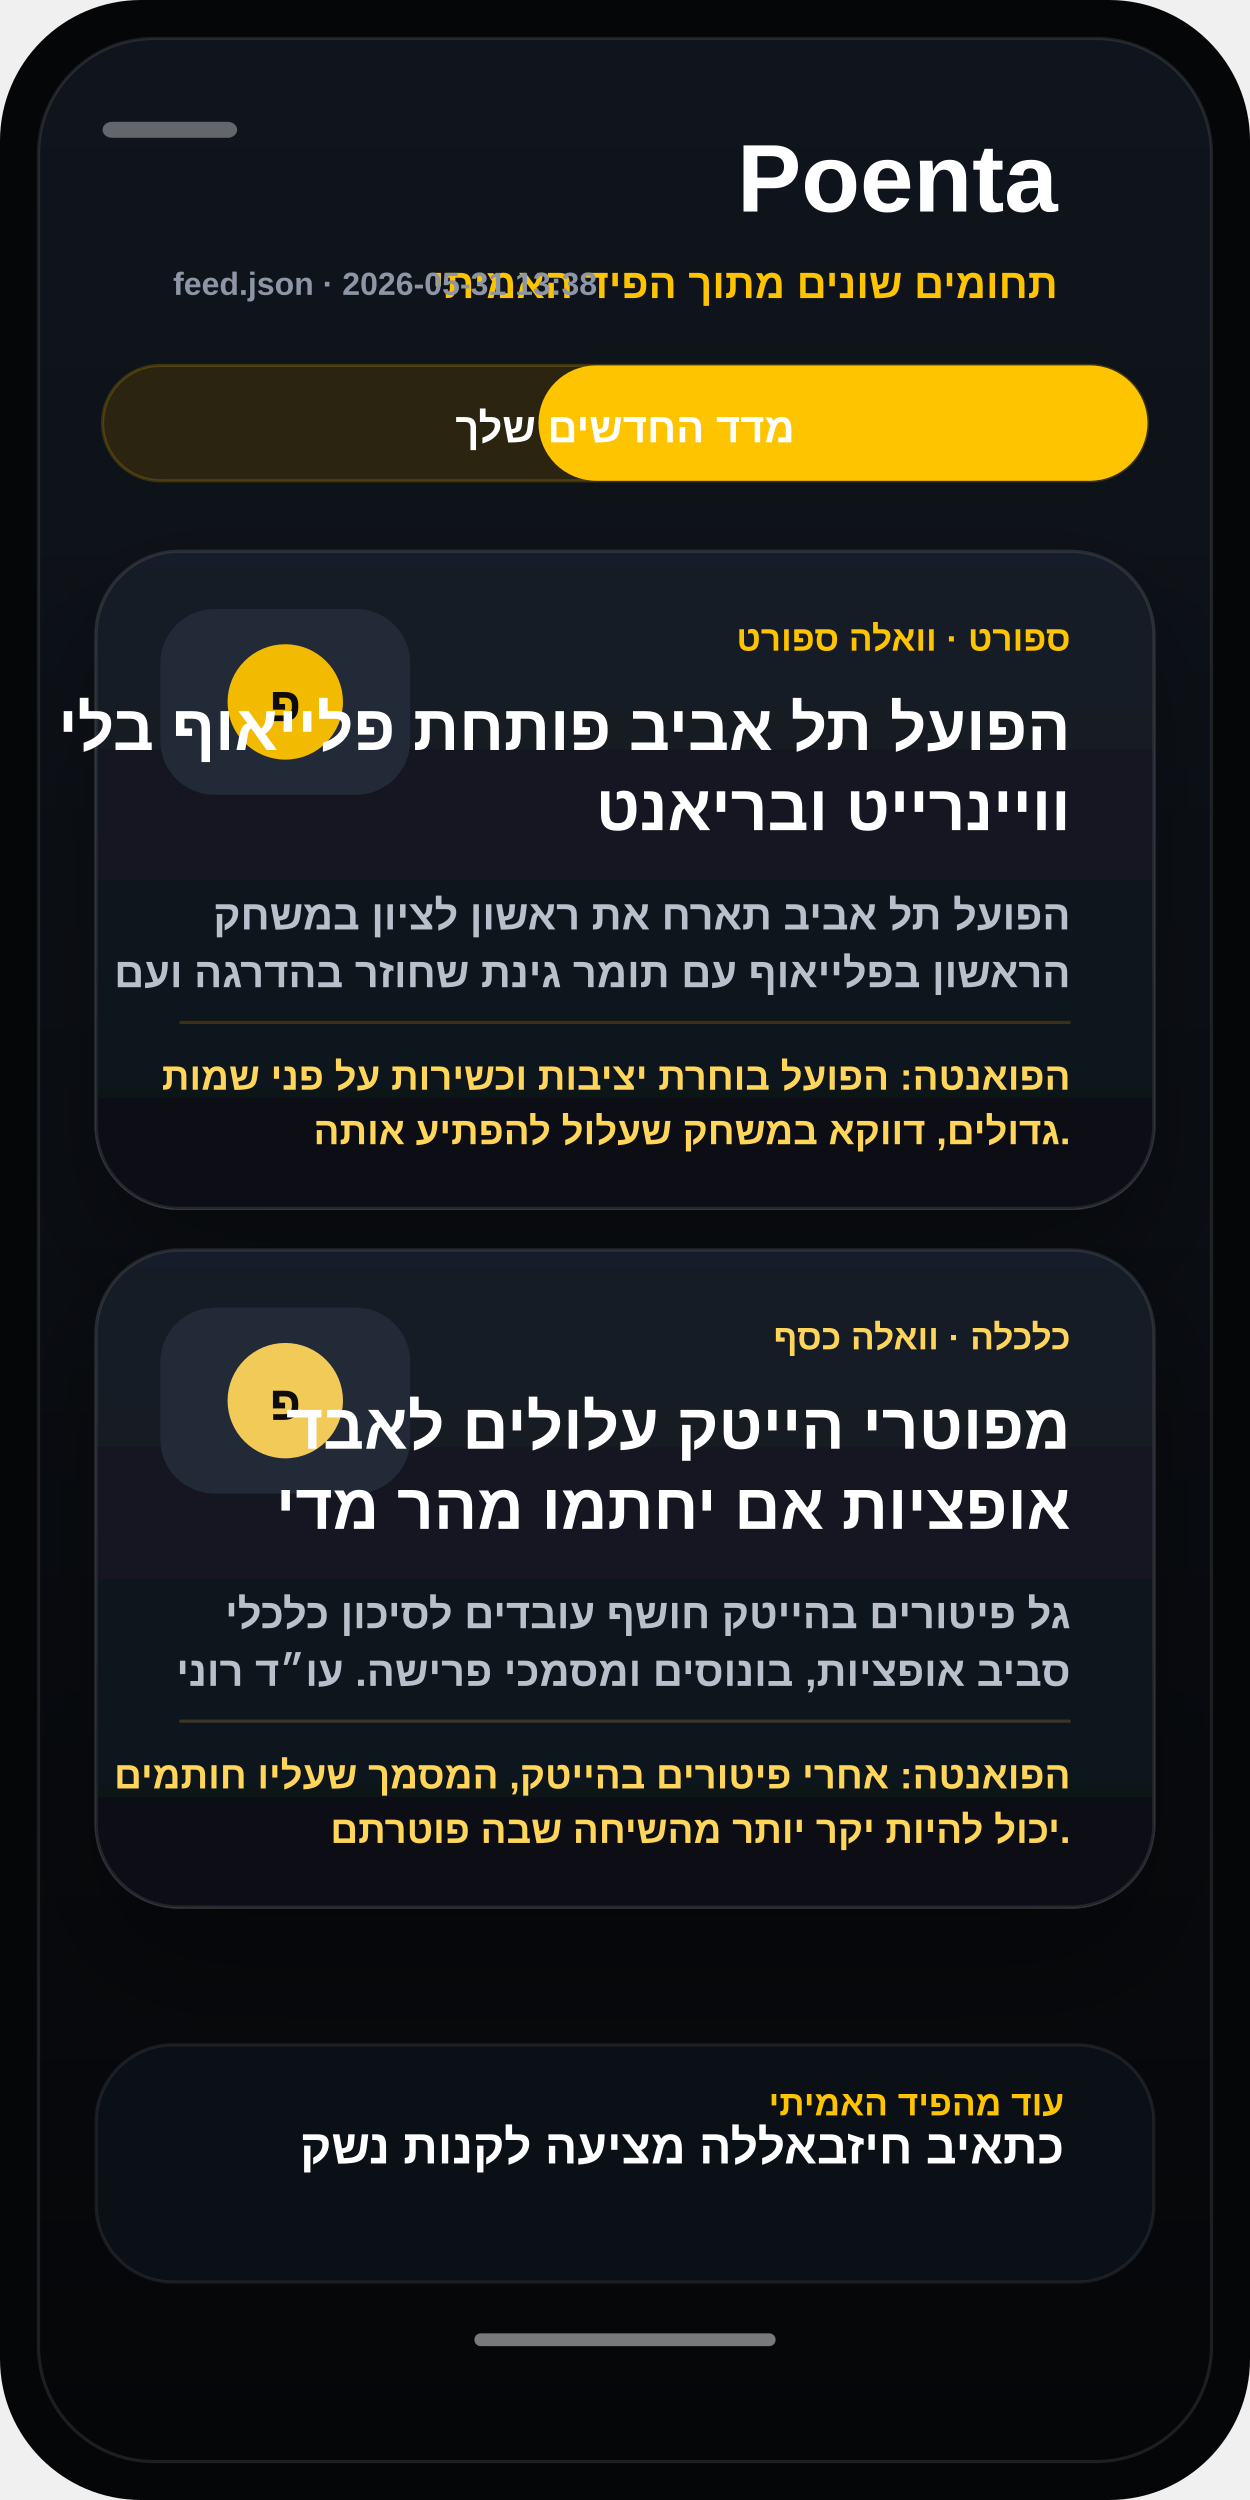
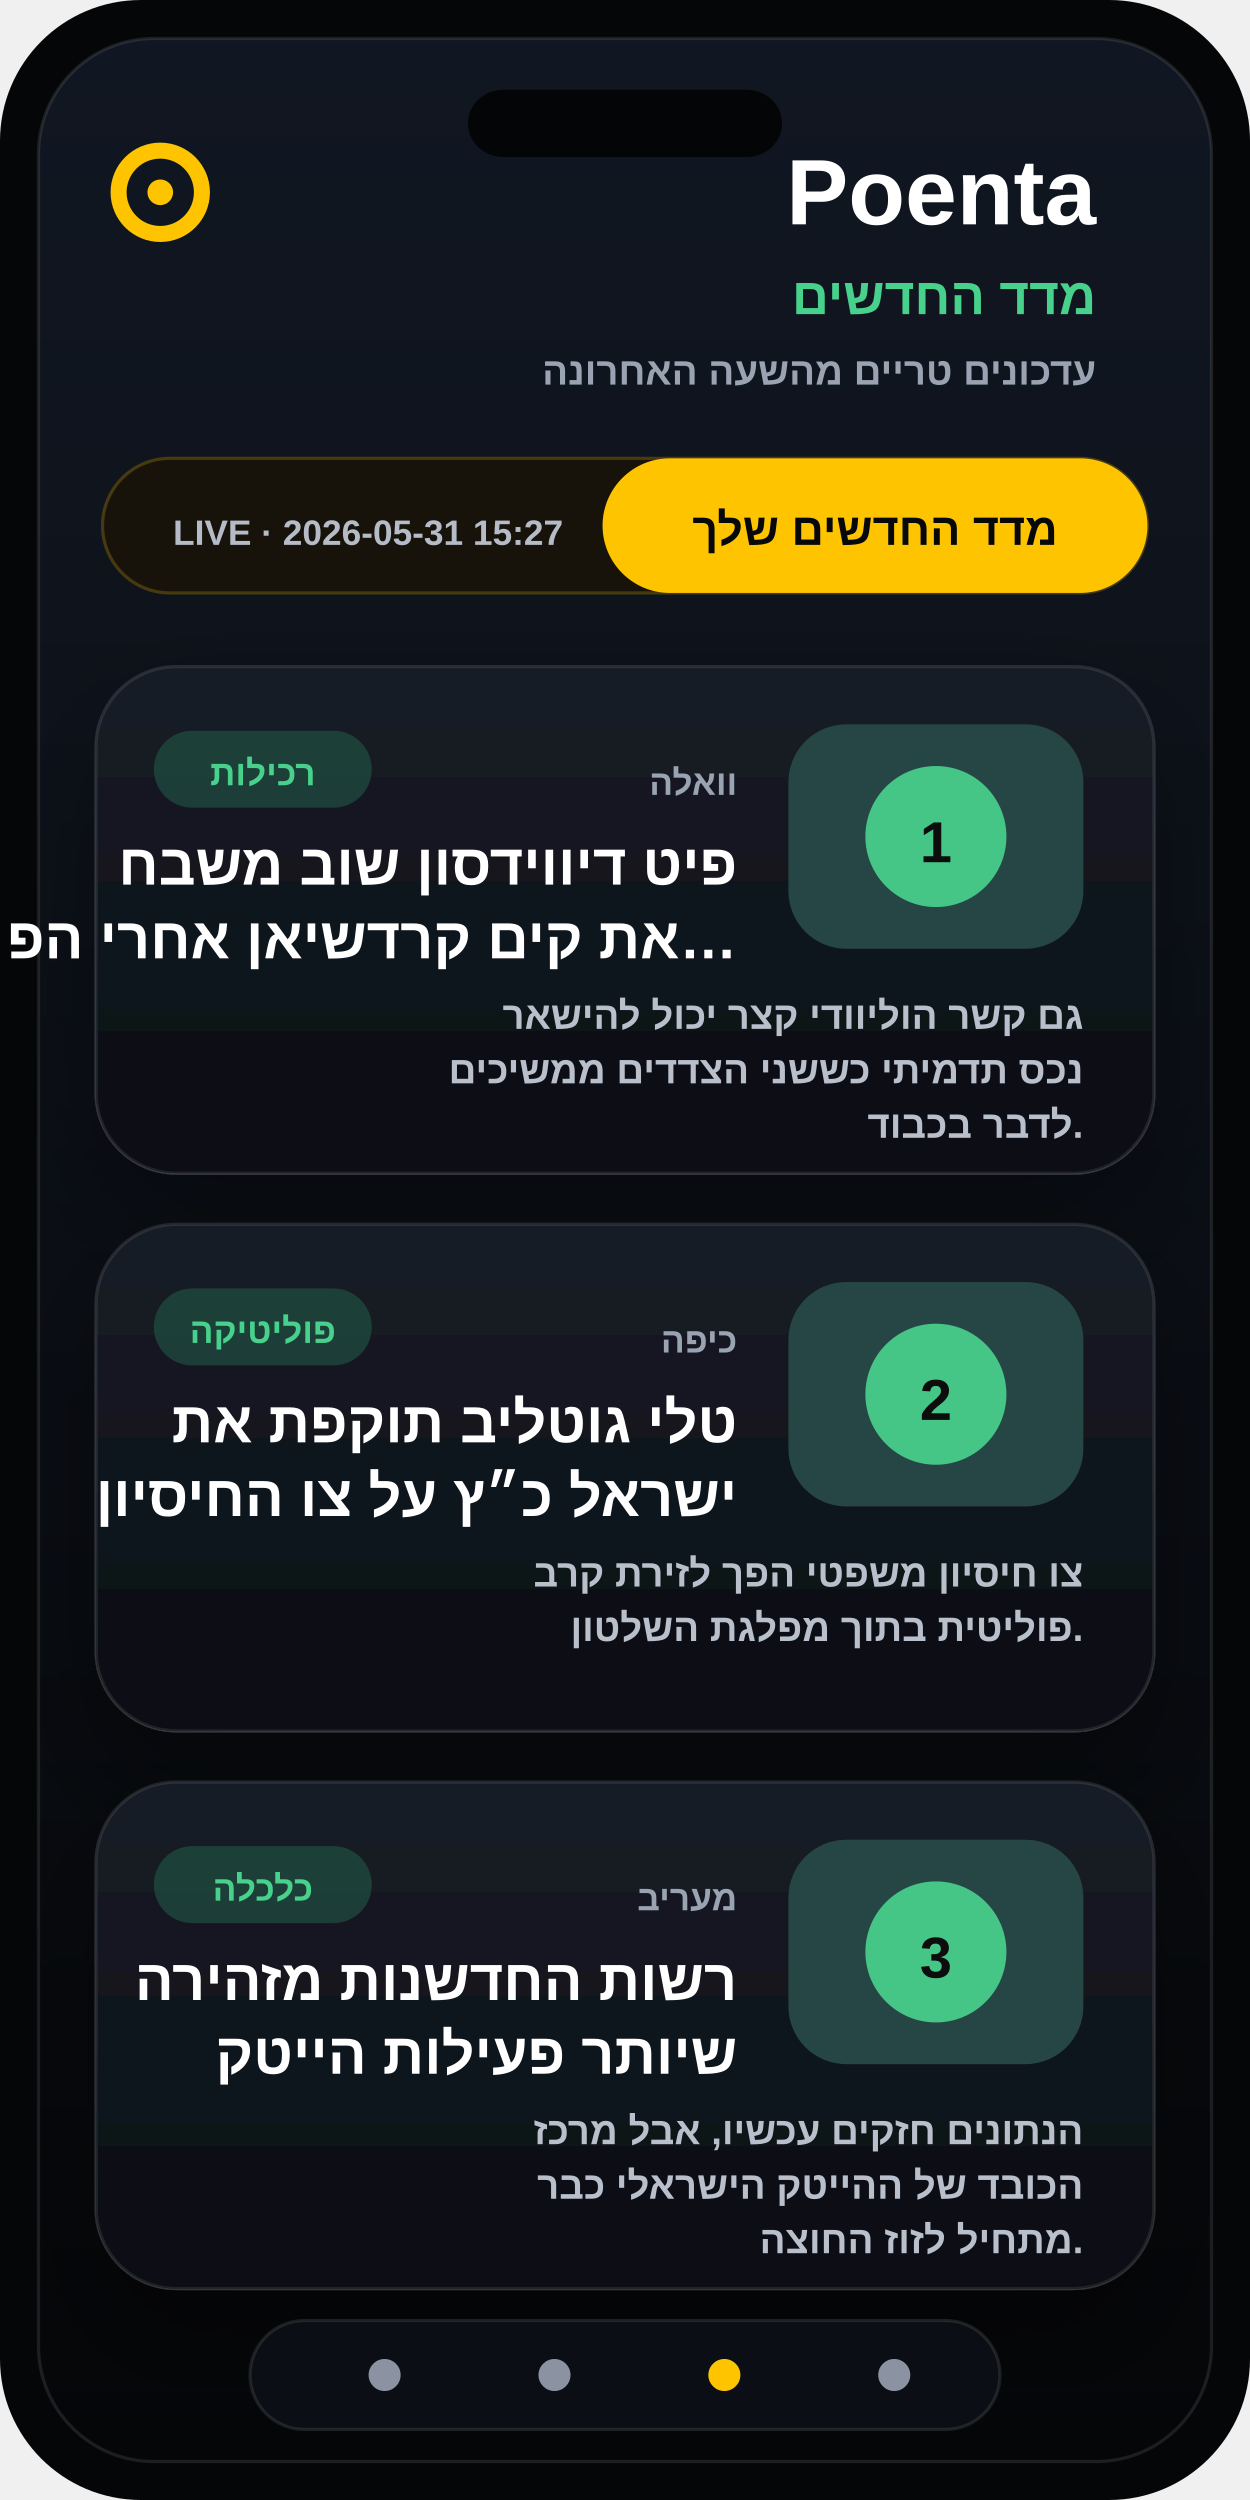
- <svg xmlns="http://www.w3.org/2000/svg" viewBox="0 0 390 780" role="img" aria-label="צילום מסך אמיתי מהפיד - תחומים ומדד">
+ <svg xmlns="http://www.w3.org/2000/svg" viewBox="0 0 390 780" role="img" aria-label="צילום פיד לדוגמה - מדד החדשים">
  <defs>
    <linearGradient id="bg" x1="0" y1="0" x2="0" y2="1">
-       <stop stop-color="#10151d" />
+       <stop stop-color="#111722" />
      <stop offset="1" stop-color="#050608" />
    </linearGradient>
    <linearGradient id="card" x1="0" y1="0" x2="0" y2="1">
-       <stop stop-color="#181e29" />
-       <stop offset="1" stop-color="#0b0f16" />
+       <stop stop-color="#171d27" />
+       <stop offset="1" stop-color="#0a0d13" />
    </linearGradient>
    <filter id="shadow" x="-20%" y="-20%" width="140%" height="140%">
-       <feDropShadow dx="0" dy="18" stdDeviation="18" flood-color="#000" flood-opacity=".34" />
+       <feDropShadow dx="0" dy="18" stdDeviation="18" flood-color="#000" flood-opacity=".38" />
    </filter>
  </defs>
  <rect width="390" height="780" rx="44" fill="#050608" />
  <rect x="12" y="12" width="366" height="756" rx="36" fill="url(#bg)" stroke="#fff" stroke-opacity=".10" />
-   <rect x="32" y="38" width="42" height="5" rx="3" fill="#fff" opacity=".35" />
-   <text x="330" y="66" text-anchor="end" font-family="Arial, sans-serif" font-size="30" font-weight="900" fill="#fff">Poenta</text>
-   <text x="330" y="93" text-anchor="end" font-family="Arial, sans-serif" font-size="13" font-weight="800" fill="#ffc400">תחומים שונים מתוך הפיד האמיתי</text>
-   <text x="54" y="92" text-anchor="start" font-family="Arial, sans-serif" font-size="10" font-weight="800" fill="#8d96a6">feed.json · 2026-05-31 13:38</text>
-   <rect x="32" y="114" width="326" height="36" rx="18" fill="#2b2410" stroke="#ffc400" stroke-opacity=".18" />
-   <rect x="168" y="114" width="190" height="36" rx="18" fill="#ffc400" />
-   <text x="195" y="138" text-anchor="middle" font-family="Arial, sans-serif" font-size="13" font-weight="900" fill="#fff">מדד החדשים שלך</text>
+   <rect x="146" y="28" width="98" height="21" rx="11" fill="#040506" />
+   <text x="342" y="70" text-anchor="end" font-family="Arial, sans-serif" font-size="29" font-weight="900" fill="#fff">Poenta</text>
+   <circle cx="50" cy="60" r="13" fill="none" stroke="#ffc400" stroke-width="5" />
+   <circle cx="50" cy="60" r="4" fill="#ffc400" />
+   <text x="342" y="98" text-anchor="end" font-family="Arial, sans-serif" font-size="16" font-weight="900" fill="#47d18c">מדד החדשים</text>
+   <text x="342" y="120" text-anchor="end" font-family="Arial, sans-serif" font-size="12" font-weight="700" fill="#9aa3b2">עדכונים טריים מהשעה האחרונה</text>
+   <rect x="32" y="143" width="326" height="42" rx="21" fill="#17120a" stroke="#ffc400" stroke-opacity=".22" />
+   <rect x="188" y="143" width="170" height="42" rx="21" fill="#ffc400" />
+   <text x="273" y="170" text-anchor="middle" font-family="Arial, sans-serif" font-size="14" font-weight="900" fill="#07080a">מדד החדשים שלך</text>
+   <text x="54" y="170" text-anchor="start" font-family="Arial, sans-serif" font-size="11" font-weight="800" fill="#b5bcc8">LIVE · 2026-05-31 15:27</text>
  <g filter="url(#shadow)">
-     <rect x="30" y="172" width="330" height="205" rx="26" fill="url(#card)" stroke="#fff" stroke-opacity=".09" />
-     <rect x="50" y="190" width="78" height="58" rx="17" fill="#222a38" />
-     <circle cx="89" cy="219" r="18" fill="#ffc400" opacity=".94" />
-     <text x="89" y="225" text-anchor="middle" font-family="Arial, sans-serif" font-size="15" font-weight="900" fill="#08090c">פ</text>
-     <text x="334" y="203" text-anchor="end" font-family="Arial, sans-serif" font-size="11" font-weight="900" fill="#ffc400">ספורט · וואלה ספורט</text>
-     <text x="334" y="234" text-anchor="end" font-family="Arial, sans-serif" font-size="20" font-weight="900" fill="#fff">הפועל תל אביב פותחת פלייאוף בלי</text>
-     <text x="334" y="259" text-anchor="end" font-family="Arial, sans-serif" font-size="20" font-weight="900" fill="#fff">וויינרייט ובריאנט</text>
-     <text x="334" y="290" text-anchor="end" font-family="Arial, sans-serif" font-size="13" font-weight="700" fill="#b9c0cc">הפועל תל אביב תארח את ראשון לציון במשחק</text>
-     <text x="334" y="308" text-anchor="end" font-family="Arial, sans-serif" font-size="13" font-weight="700" fill="#b9c0cc">הראשון בפלייאוף עם תומר גינת שחוזר בהדרגה ועם</text>
-     <line x1="56" x2="334" y1="319" y2="319" stroke="#ffc400" stroke-opacity=".18" />
-     <text x="334" y="340" text-anchor="end" font-family="Arial, sans-serif" font-size="12" font-weight="850" fill="#ffd55a">הפואנטה: הפועל בוחרת יציבות וכשירות על פני שמות</text>
-     <text x="334" y="357" text-anchor="end" font-family="Arial, sans-serif" font-size="12" font-weight="850" fill="#ffd55a">גדולים, דווקא במשחק שעלול להפתיע אותה.</text>
+     <rect x="30" y="208" width="330" height="158" rx="25" fill="url(#card)" stroke="#fff" stroke-opacity=".09" />
+     <rect x="246" y="226" width="92" height="70" rx="18" fill="#222b38" />
+     <rect x="246" y="226" width="92" height="70" rx="18" fill="#47d18c" opacity=".16" />
+     <circle cx="292" cy="261" r="22" fill="#47d18c" opacity=".92" />
+     <text x="292" y="269" text-anchor="middle" font-family="Arial, sans-serif" font-size="18" font-weight="900" fill="#07080a">1</text>
+     <rect x="48" y="228" width="68" height="24" rx="12" fill="#47d18c" opacity=".20" />
+     <text x="82" y="245" text-anchor="middle" font-family="Arial, sans-serif" font-size="11" font-weight="900" fill="#47d18c">רכילות</text>
+     <text x="230" y="248" text-anchor="end" font-family="Arial, sans-serif" font-size="11" font-weight="800" fill="#9aa3b2">וואלה</text>
+     <text x="230" y="276" text-anchor="end" font-family="Arial, sans-serif" font-size="18" font-weight="900" fill="#fff">פיט דיווידסון שוב משבח</text>
+     <text x="230" y="299" text-anchor="end" font-family="Arial, sans-serif" font-size="18" font-weight="900" fill="#fff">את קים קרדשיאן אחרי הפ…</text>
+     <text x="338" y="321" text-anchor="end" font-family="Arial, sans-serif" font-size="12" font-weight="700" fill="#b9c0cc">גם קשר הוליוודי קצר יכול להישאר</text>
+     <text x="338" y="338" text-anchor="end" font-family="Arial, sans-serif" font-size="12" font-weight="700" fill="#b9c0cc">נכס תדמיתי כששני הצדדים ממשיכים</text>
+     <text x="338" y="355" text-anchor="end" font-family="Arial, sans-serif" font-size="12" font-weight="700" fill="#b9c0cc">לדבר בכבוד.</text>
  </g>
  <g filter="url(#shadow)">
-     <rect x="30" y="390" width="330" height="205" rx="26" fill="url(#card)" stroke="#fff" stroke-opacity=".09" />
-     <rect x="50" y="408" width="78" height="58" rx="17" fill="#222a38" />
-     <circle cx="89" cy="437" r="18" fill="#ffd45a" opacity=".94" />
-     <text x="89" y="443" text-anchor="middle" font-family="Arial, sans-serif" font-size="15" font-weight="900" fill="#08090c">פ</text>
-     <text x="334" y="421" text-anchor="end" font-family="Arial, sans-serif" font-size="11" font-weight="900" fill="#ffd45a">כלכלה · וואלה כסף</text>
-     <text x="334" y="452" text-anchor="end" font-family="Arial, sans-serif" font-size="20" font-weight="900" fill="#fff">מפוטרי הייטק עלולים לאבד</text>
-     <text x="334" y="477" text-anchor="end" font-family="Arial, sans-serif" font-size="20" font-weight="900" fill="#fff">אופציות אם יחתמו מהר מדי</text>
-     <text x="334" y="508" text-anchor="end" font-family="Arial, sans-serif" font-size="13" font-weight="700" fill="#b9c0cc">גל פיטורים בהייטק חושף עובדים לסיכון כלכלי</text>
-     <text x="334" y="526" text-anchor="end" font-family="Arial, sans-serif" font-size="13" font-weight="700" fill="#b9c0cc">סביב אופציות, בונוסים ומסמכי פרישה. עו״ד רוני</text>
-     <line x1="56" x2="334" y1="537" y2="537" stroke="#ffd45a" stroke-opacity=".18" />
-     <text x="334" y="558" text-anchor="end" font-family="Arial, sans-serif" font-size="12" font-weight="850" fill="#ffd55a">הפואנטה: אחרי פיטורים בהייטק, המסמך שעליו חותמים</text>
-     <text x="334" y="575" text-anchor="end" font-family="Arial, sans-serif" font-size="12" font-weight="850" fill="#ffd55a">יכול להיות יקר יותר מהשיחה שבה פוטרתם.</text>
+     <rect x="30" y="382" width="330" height="158" rx="25" fill="url(#card)" stroke="#fff" stroke-opacity=".09" />
+     <rect x="246" y="400" width="92" height="70" rx="18" fill="#222b38" />
+     <rect x="246" y="400" width="92" height="70" rx="18" fill="#47d18c" opacity=".16" />
+     <circle cx="292" cy="435" r="22" fill="#47d18c" opacity=".92" />
+     <text x="292" y="443" text-anchor="middle" font-family="Arial, sans-serif" font-size="18" font-weight="900" fill="#07080a">2</text>
+     <rect x="48" y="402" width="68" height="24" rx="12" fill="#47d18c" opacity=".20" />
+     <text x="82" y="419" text-anchor="middle" font-family="Arial, sans-serif" font-size="11" font-weight="900" fill="#47d18c">פוליטיקה</text>
+     <text x="230" y="422" text-anchor="end" font-family="Arial, sans-serif" font-size="11" font-weight="800" fill="#9aa3b2">כיפה</text>
+     <text x="230" y="450" text-anchor="end" font-family="Arial, sans-serif" font-size="18" font-weight="900" fill="#fff">טלי גוטליב תוקפת את</text>
+     <text x="230" y="473" text-anchor="end" font-family="Arial, sans-serif" font-size="18" font-weight="900" fill="#fff">ישראל כ״ץ על צו החיסיון</text>
+     <text x="338" y="495" text-anchor="end" font-family="Arial, sans-serif" font-size="12" font-weight="700" fill="#b9c0cc">צו חיסיון משפטי הפך לזירת קרב</text>
+     <text x="338" y="512" text-anchor="end" font-family="Arial, sans-serif" font-size="12" font-weight="700" fill="#b9c0cc">פוליטית בתוך מפלגת השלטון.</text>
  </g>
-   <rect x="30" y="638" width="330" height="74" rx="24" fill="#0b0f16" stroke="#fff" stroke-opacity=".08" />
-   <text x="332" y="660" text-anchor="end" font-family="Arial, sans-serif" font-size="11" font-weight="900" fill="#ffc400">עוד מהפיד האמיתי</text>
-   <text x="332" y="675" text-anchor="end" font-family="Arial, sans-serif" font-size="15" font-weight="900" fill="#fff">כתאיב חיזבאללה מציעה לקנות נשק</text>
-   <rect x="148" y="728" width="94" height="4" rx="2" fill="#fff" opacity=".46" />
+   <g filter="url(#shadow)">
+     <rect x="30" y="556" width="330" height="158" rx="25" fill="url(#card)" stroke="#fff" stroke-opacity=".09" />
+     <rect x="246" y="574" width="92" height="70" rx="18" fill="#222b38" />
+     <rect x="246" y="574" width="92" height="70" rx="18" fill="#47d18c" opacity=".16" />
+     <circle cx="292" cy="609" r="22" fill="#47d18c" opacity=".92" />
+     <text x="292" y="617" text-anchor="middle" font-family="Arial, sans-serif" font-size="18" font-weight="900" fill="#07080a">3</text>
+     <rect x="48" y="576" width="68" height="24" rx="12" fill="#47d18c" opacity=".20" />
+     <text x="82" y="593" text-anchor="middle" font-family="Arial, sans-serif" font-size="11" font-weight="900" fill="#47d18c">כלכלה</text>
+     <text x="230" y="596" text-anchor="end" font-family="Arial, sans-serif" font-size="11" font-weight="800" fill="#9aa3b2">מעריב</text>
+     <text x="230" y="624" text-anchor="end" font-family="Arial, sans-serif" font-size="18" font-weight="900" fill="#fff">רשות החדשנות מזהירה</text>
+     <text x="230" y="647" text-anchor="end" font-family="Arial, sans-serif" font-size="18" font-weight="900" fill="#fff">שיותר פעילות הייטק</text>
+     <text x="338" y="669" text-anchor="end" font-family="Arial, sans-serif" font-size="12" font-weight="700" fill="#b9c0cc">הנתונים חזקים עכשיו, אבל מרכז</text>
+     <text x="338" y="686" text-anchor="end" font-family="Arial, sans-serif" font-size="12" font-weight="700" fill="#b9c0cc">הכובד של ההייטק הישראלי כבר</text>
+     <text x="338" y="703" text-anchor="end" font-family="Arial, sans-serif" font-size="12" font-weight="700" fill="#b9c0cc">מתחיל לזוז החוצה.</text>
+   </g>
+   <rect x="78" y="724" width="234" height="34" rx="17" fill="#0b0e14" stroke="#fff" stroke-opacity=".10" />
+   <circle cx="120" cy="741" r="5" fill="#8b93a3" />
+   <circle cx="173" cy="741" r="5" fill="#8b93a3" />
+   <circle cx="226" cy="741" r="5" fill="#ffc400" />
+   <circle cx="279" cy="741" r="5" fill="#8b93a3" />
</svg>
